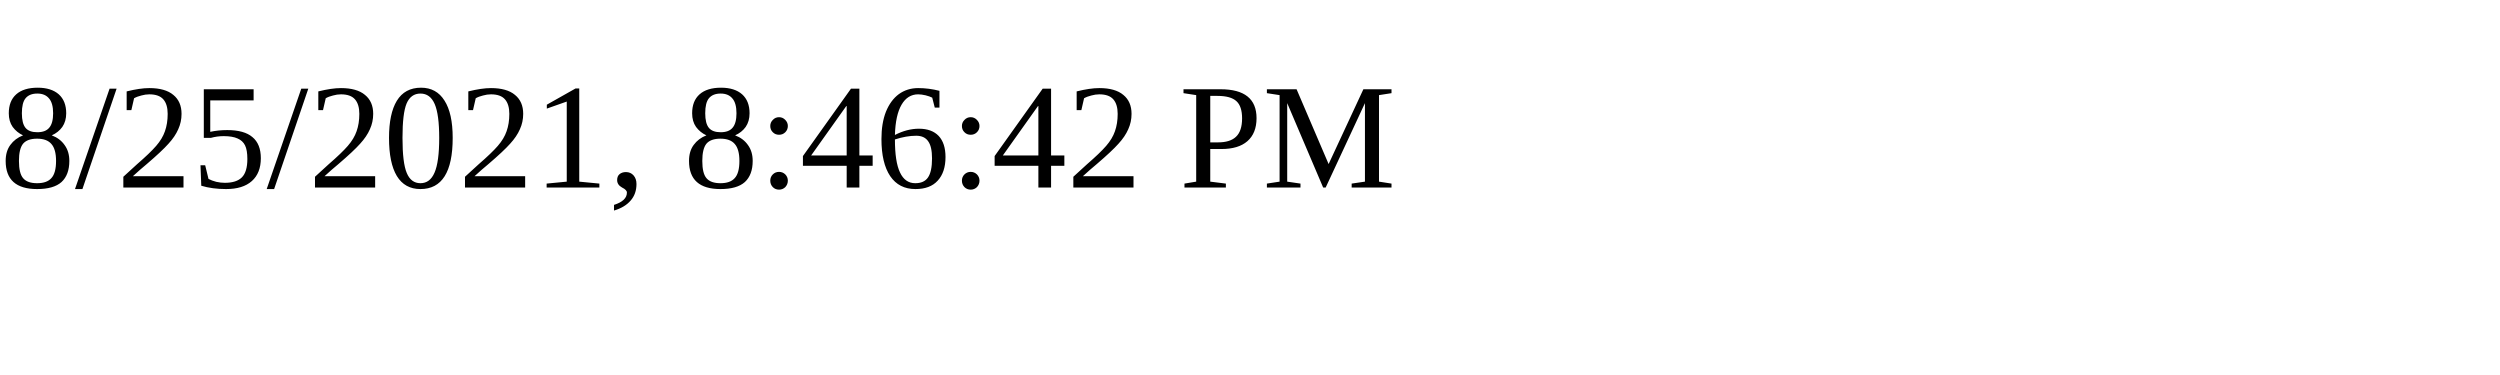
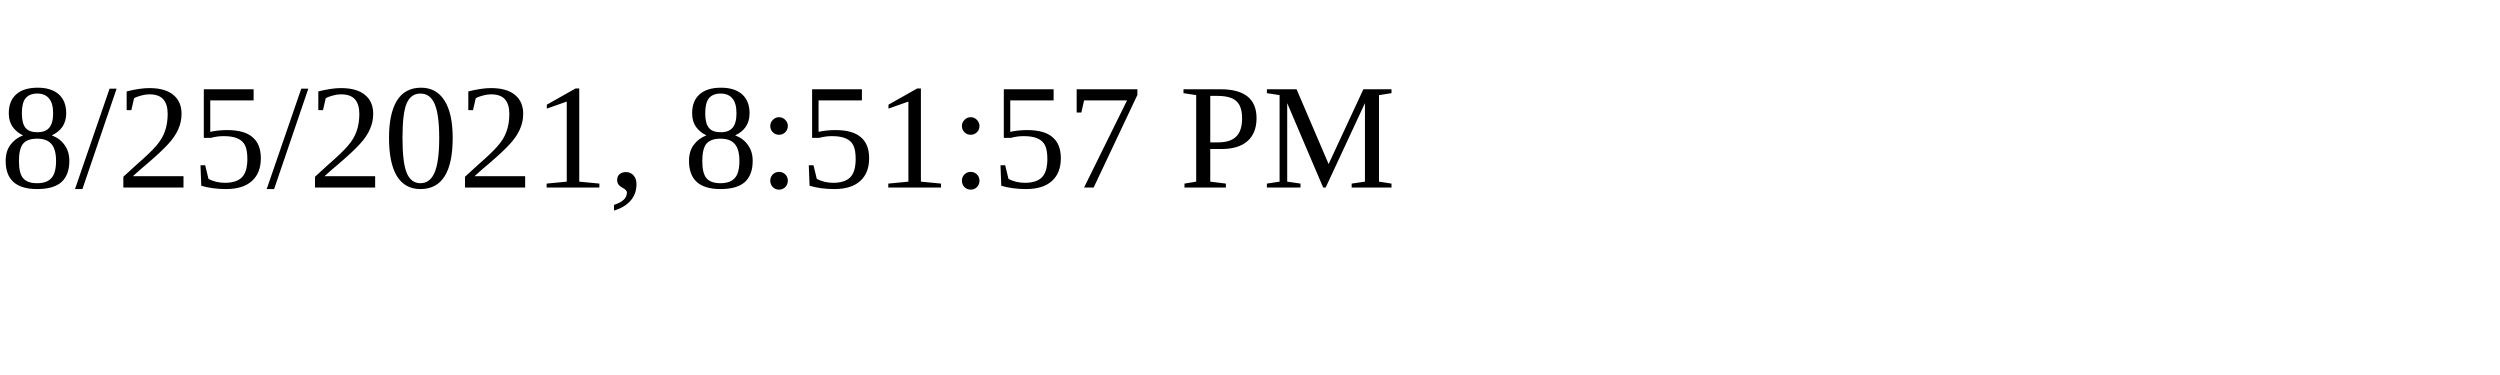
<svg xmlns="http://www.w3.org/2000/svg" height="30" width="200">
-   <text x="0" y="15">8/25/2021, 8:46:42 PM</text>
+   <text x="0" y="15">8/25/2021, 8:51:57 PM</text>
</svg>
